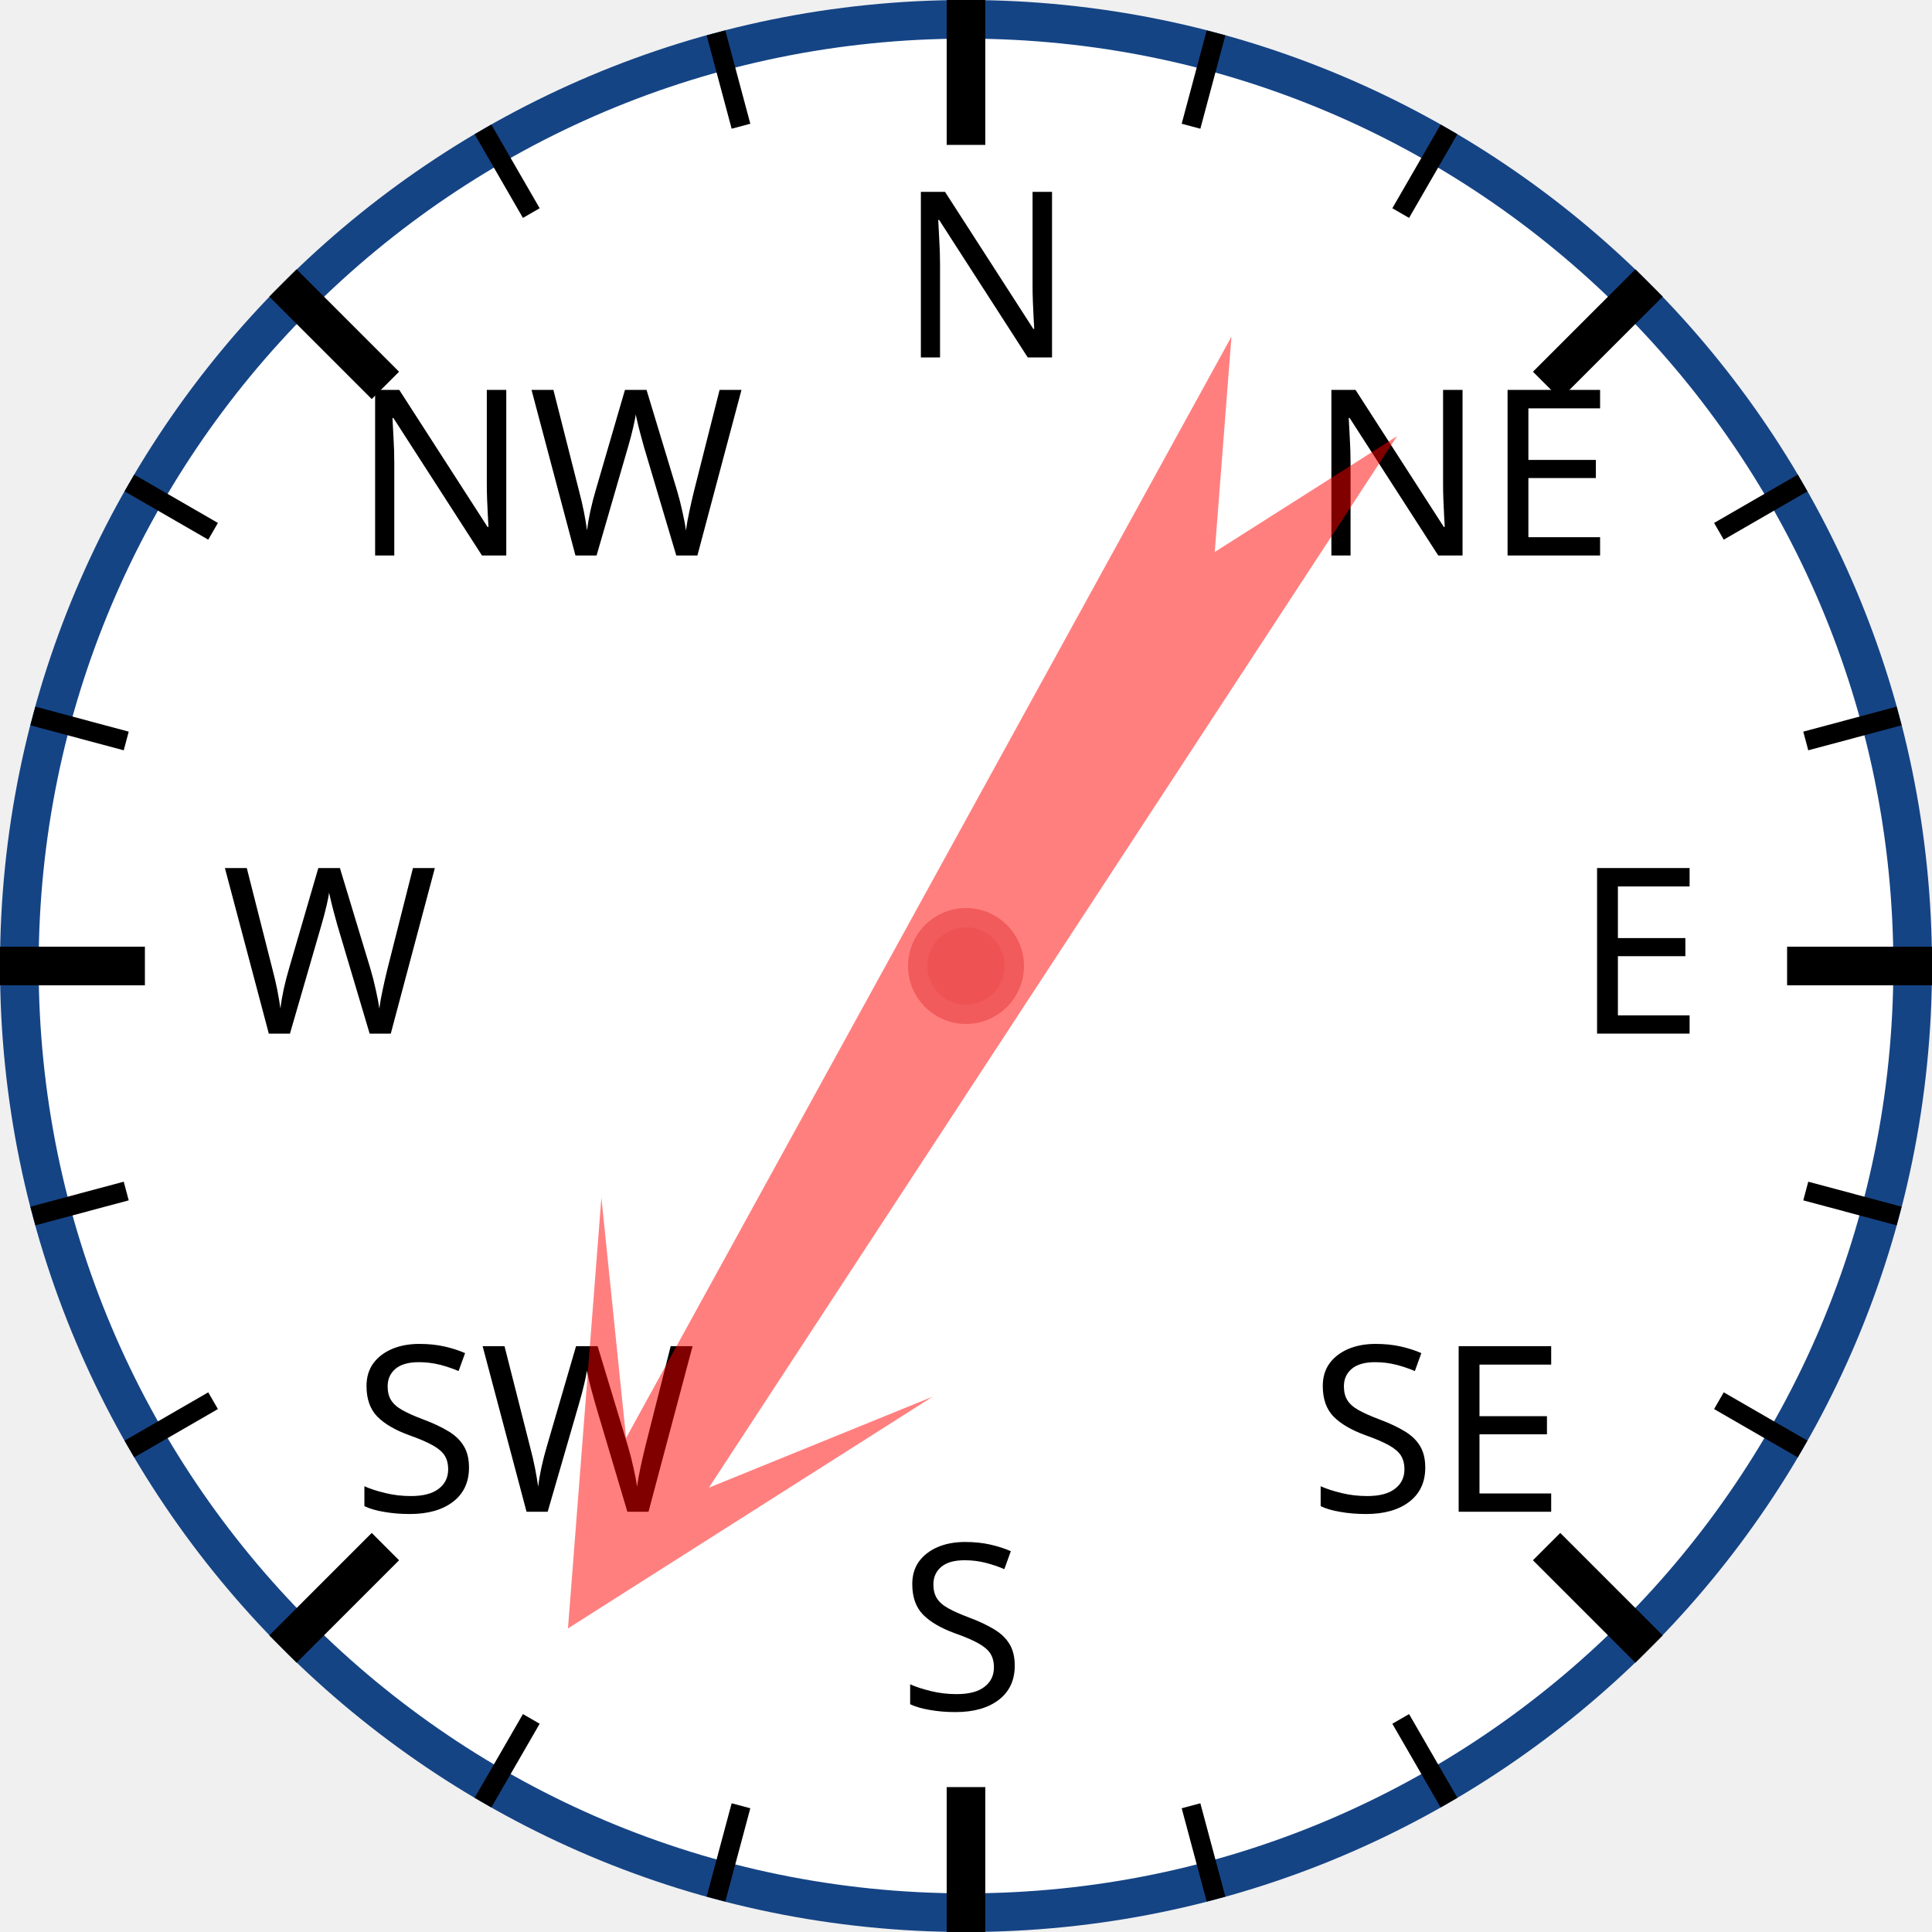
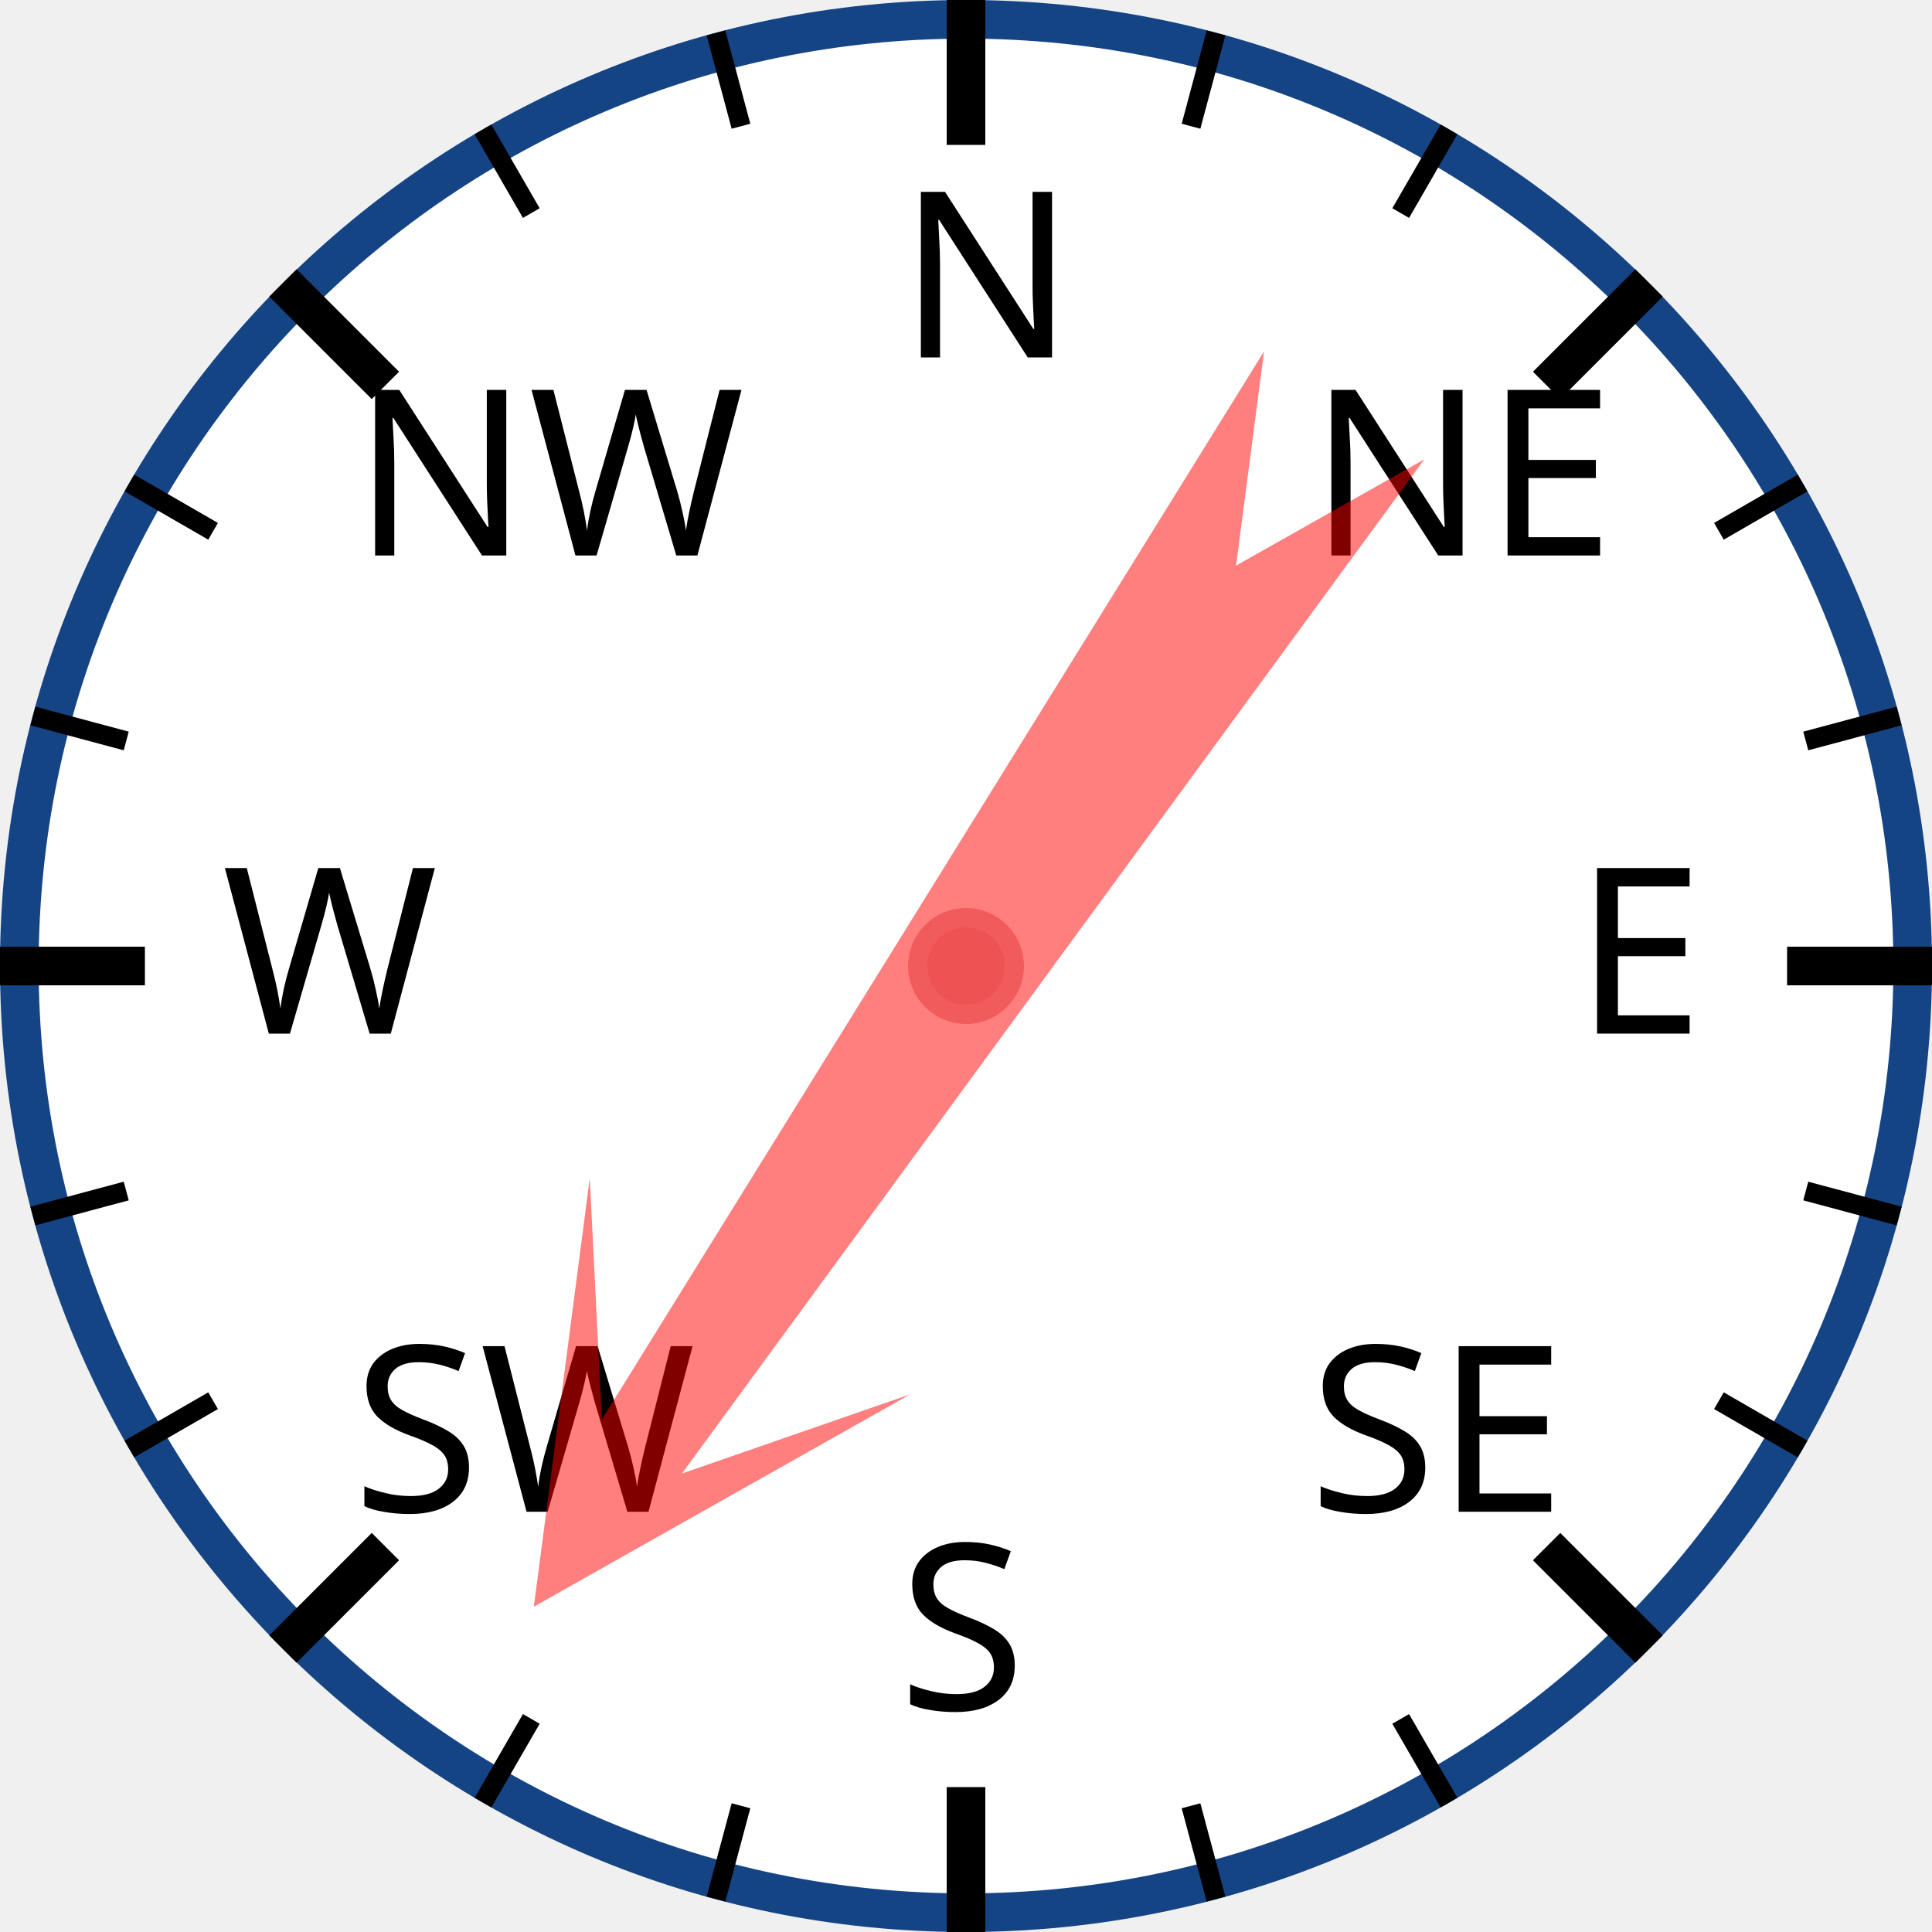
<svg xmlns="http://www.w3.org/2000/svg" width="120px" height="120px" viewBox="0 0 200 200">
  <circle cx="100" cy="100" r="98" style="fill: white; stroke: #154485; stroke-width: 4;" />
  <text x="93.0" y="37.0" style="font-family: sans-serif; font-size: 18pt;">N</text>
  <line x1="100.0" y1="0.0" x2="100.0" y2="15.0" style="stroke: black; stroke-width: 4;" />
  <line x1="74.118" y1="3.407" x2="76.706" y2="13.067" style="stroke: black; stroke-width: 2;" />
  <line x1="50" y1="13.397" x2="55" y2="22.058" style="stroke: black; stroke-width: 2;" />
  <text x="36.503" y="57.503" style="font-family: sans-serif; font-size: 18pt;">NW</text>
  <line x1="29.289" y1="29.289" x2="39.896" y2="39.896" style="stroke: black; stroke-width: 4;" />
  <line x1="13.397" y1="50" x2="22.058" y2="55" style="stroke: black; stroke-width: 2;" />
  <line x1="3.407" y1="74.118" x2="13.067" y2="76.706" style="stroke: black; stroke-width: 2;" />
  <text x="23.0" y="107.0" style="font-family: sans-serif; font-size: 18pt;">W</text>
  <line x1="0.0" y1="100.0" x2="15.0" y2="100.0" style="stroke: black; stroke-width: 4;" />
  <line x1="3.407" y1="125.882" x2="13.067" y2="123.294" style="stroke: black; stroke-width: 2;" />
  <line x1="13.397" y1="150" x2="22.058" y2="145" style="stroke: black; stroke-width: 2;" />
  <text x="36.503" y="156.497" style="font-family: sans-serif; font-size: 18pt;">SW</text>
  <line x1="29.289" y1="170.711" x2="39.896" y2="160.104" style="stroke: black; stroke-width: 4;" />
  <line x1="50" y1="186.603" x2="55" y2="177.942" style="stroke: black; stroke-width: 2;" />
  <line x1="74.118" y1="196.593" x2="76.706" y2="186.933" style="stroke: black; stroke-width: 2;" />
  <text x="93" y="177.0" style="font-family: sans-serif; font-size: 18pt;">S</text>
  <line x1="100" y1="200.0" x2="100" y2="185.0" style="stroke: black; stroke-width: 4;" />
  <line x1="125.882" y1="196.593" x2="123.294" y2="186.933" style="stroke: black; stroke-width: 2;" />
  <line x1="150.0" y1="186.603" x2="145.0" y2="177.942" style="stroke: black; stroke-width: 2;" />
  <text x="135.497" y="156.497" style="font-family: sans-serif; font-size: 18pt;">SE</text>
  <line x1="170.711" y1="170.711" x2="160.104" y2="160.104" style="stroke: black; stroke-width: 4;" />
  <line x1="186.603" y1="150" x2="177.942" y2="145" style="stroke: black; stroke-width: 2;" />
  <line x1="196.593" y1="125.882" x2="186.933" y2="123.294" style="stroke: black; stroke-width: 2;" />
  <text x="163.0" y="107" style="font-family: sans-serif; font-size: 18pt;">E</text>
  <line x1="200.0" y1="100" x2="185.0" y2="100" style="stroke: black; stroke-width: 4;" />
  <line x1="196.593" y1="74.118" x2="186.933" y2="76.706" style="stroke: black; stroke-width: 2;" />
  <line x1="186.603" y1="50" x2="177.942" y2="55" style="stroke: black; stroke-width: 2;" />
  <text x="135.497" y="57.503" style="font-family: sans-serif; font-size: 18pt;">NE</text>
  <line x1="170.711" y1="29.289" x2="160.104" y2="39.896" style="stroke: black; stroke-width: 4;" />
  <line x1="150" y1="13.397" x2="145" y2="22.058" style="stroke: black; stroke-width: 2;" />
  <line x1="125.882" y1="3.407" x2="123.294" y2="13.067" style="stroke: black; stroke-width: 2;" />
-   <polygon points="100 20 120 60 105 40 110 170 100 150 90 170 95 40 80 60" style="fill: red; fill-opacity: 0.5;" transform="rotate(211,100,100)" />
+   <polygon points="100 20 120 60 105 40 110 170 100 150 90 170 95 40 80 60" style="fill: red; fill-opacity: 0.5;" transform="rotate(214,100,100)" />
  <circle cx="100" cy="100" r="5" style="fill: #EE5252; stroke: #F25B5B; stroke-width: 2;" />
</svg>
